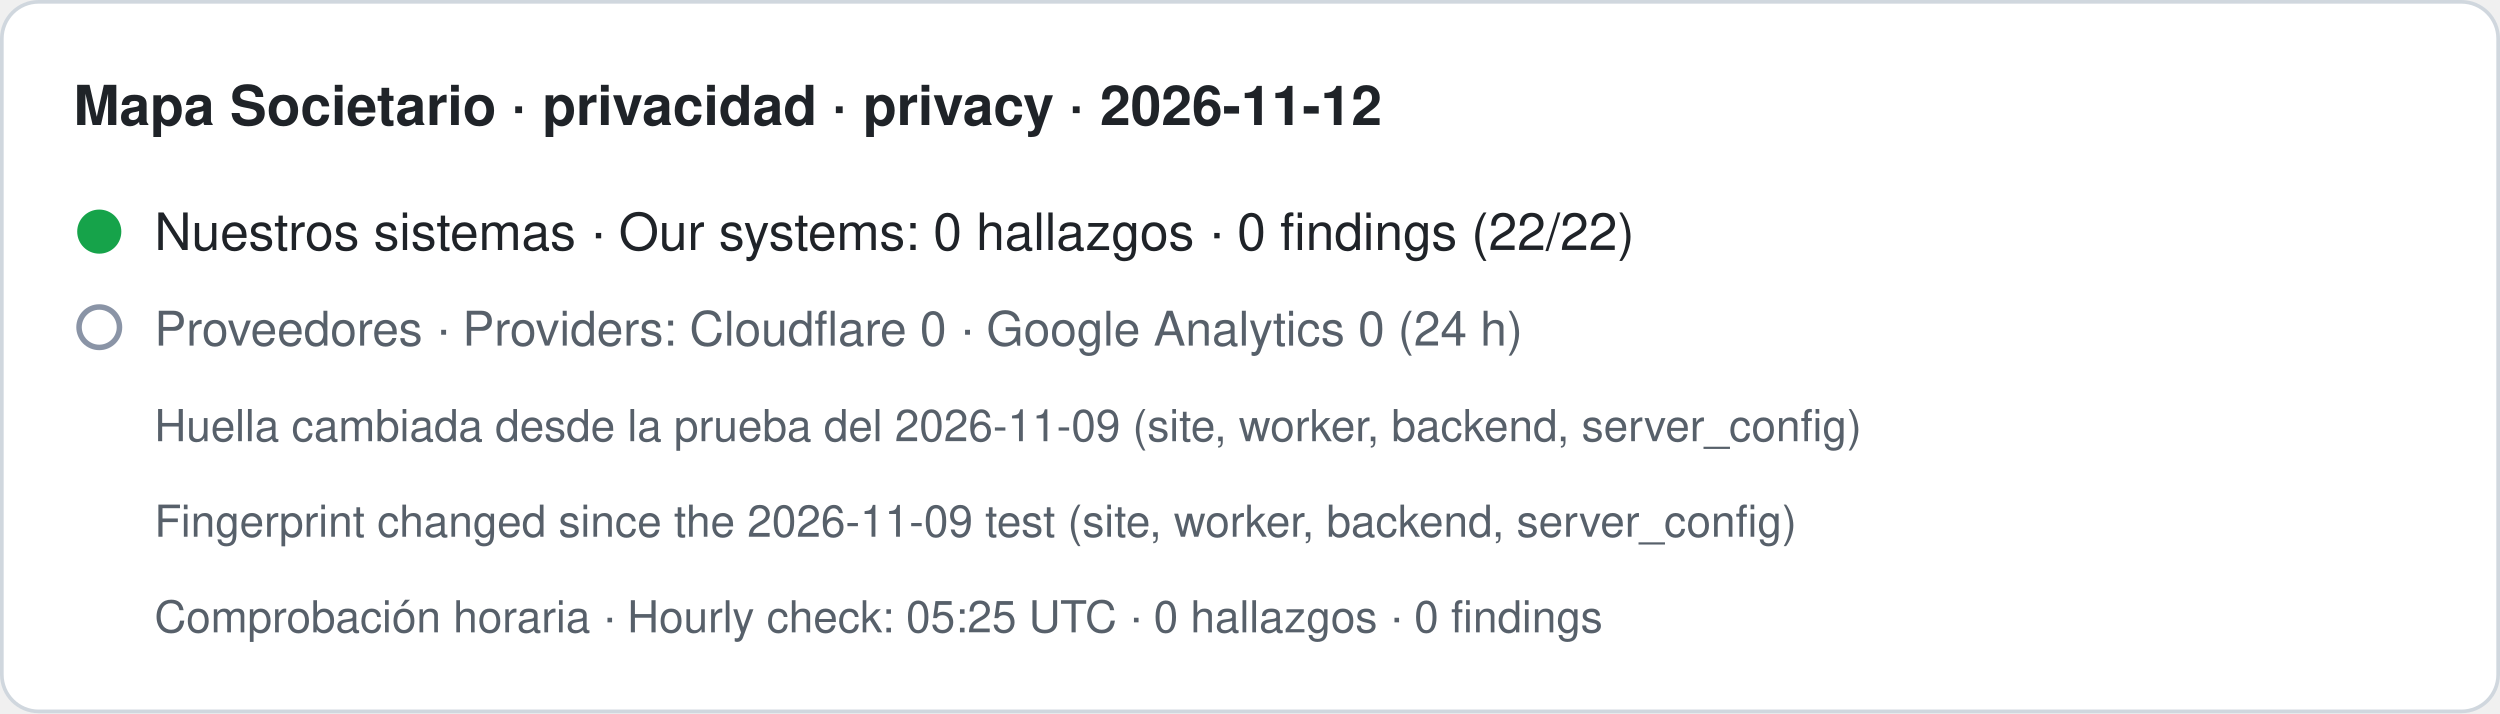
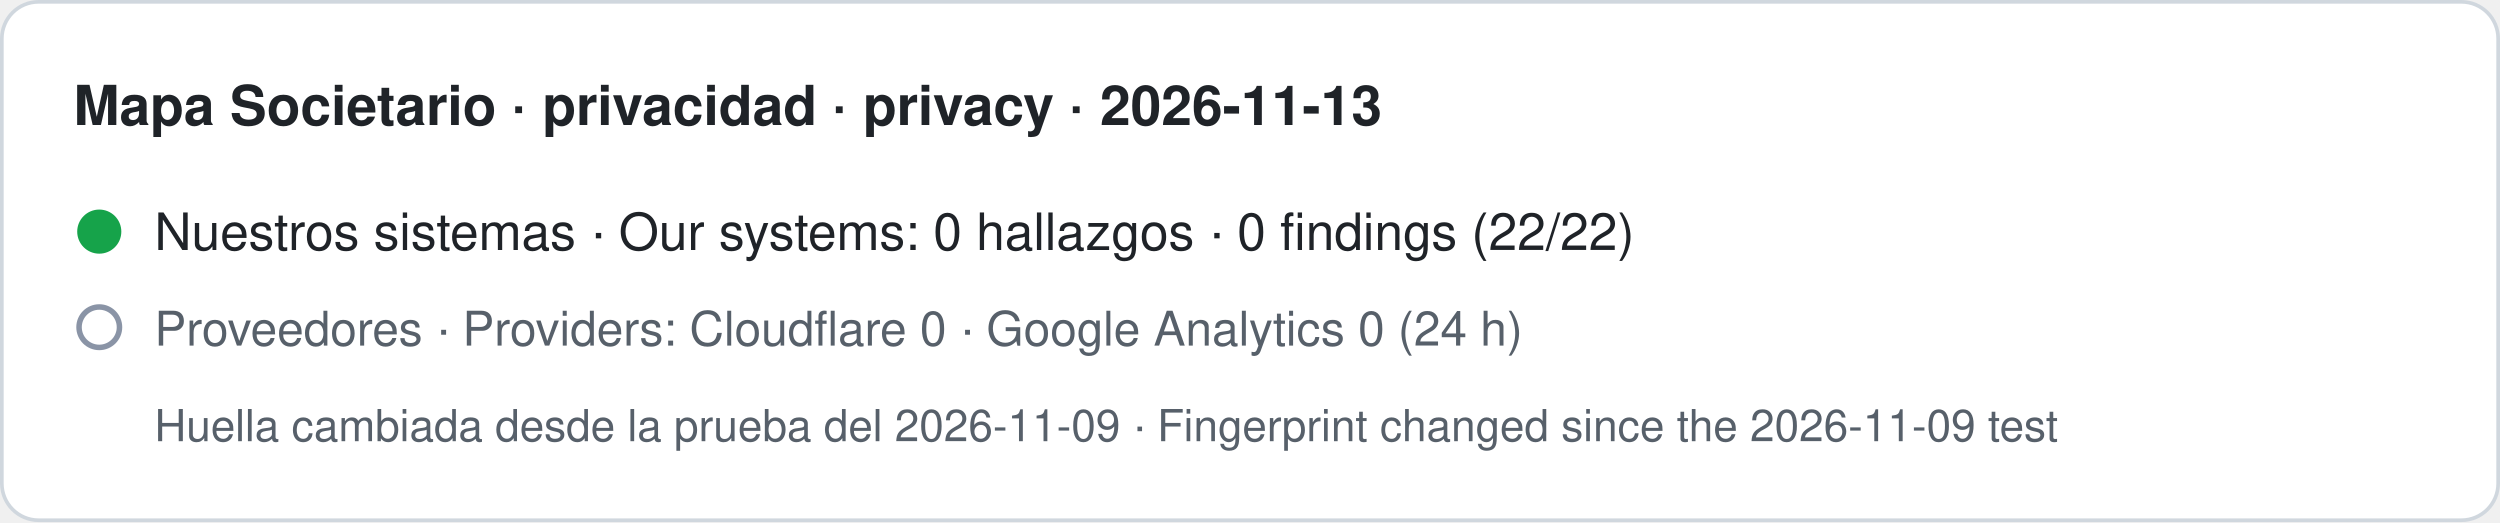
- <svg xmlns="http://www.w3.org/2000/svg" width="680" height="194" viewBox="0 0 680 194" role="img" aria-label="Mapa Societario · privacidad · privacy · 2026-11-12. Nuestros sistemas · Our systems: 0 hallazgos · 0 findings (22/22). Proveedores · Providers: Cloudflare 0 · Google Analytics 0 (24 h). Huella cambiada desde la prueba del 2026-11-09 (site, worker, backend, server_config) · Fingerprint changed since the 2026-11-09 test (site, worker, backend, server_config). Comprobación horaria · Hourly check: 05:25 UTC · 0 hallazgos · 0 findings">
-   <rect x="0.5" y="0.5" width="679" height="193" rx="10" fill="#ffffff" stroke="#d0d7de" />
-   <text x="20" y="34" font-family="-apple-system,BlinkMacSystemFont,Segoe UI,Helvetica,Arial,sans-serif" font-size="15" font-weight="600" fill="#1f2328">Mapa Societario · privacidad · privacy · 2026-11-12</text>
+ <svg xmlns="http://www.w3.org/2000/svg" width="680" height="142" viewBox="0 0 680 142" role="img" aria-label="Mapa Societario · privacidad · privacy · 2026-11-13. Nuestros sistemas · Our systems: 0 hallazgos · 0 findings (22/22). Proveedores · Providers: Cloudflare 0 · Google Analytics 0 (24 h). Huella cambiada desde la prueba del 2026-11-09 · Fingerprint changed since the 2026-11-09 test">
+   <rect x="0.5" y="0.5" width="679" height="141" rx="10" fill="#ffffff" stroke="#d0d7de" />
+   <text x="20" y="34" font-family="-apple-system,BlinkMacSystemFont,Segoe UI,Helvetica,Arial,sans-serif" font-size="15" font-weight="600" fill="#1f2328">Mapa Societario · privacidad · privacy · 2026-11-13</text>
  <circle cx="27" cy="63" r="6" fill="#16a34a" />
  <text x="42" y="68" font-family="-apple-system,BlinkMacSystemFont,Segoe UI,Helvetica,Arial,sans-serif" font-size="14" fill="#1f2328">Nuestros sistemas · Our systems: 0 hallazgos · 0 findings (22/22)</text>
  <circle cx="27" cy="89" r="5.5" fill="none" stroke="#8a94a6" stroke-width="1.5" />
  <text x="42" y="94" font-family="-apple-system,BlinkMacSystemFont,Segoe UI,Helvetica,Arial,sans-serif" font-size="13" fill="#57606a">Proveedores · Providers: Cloudflare 0 · Google Analytics 0 (24 h)</text>
-   <text x="42" y="120" font-family="-apple-system,BlinkMacSystemFont,Segoe UI,Helvetica,Arial,sans-serif" font-size="12" fill="#57606a">Huella cambiada desde la prueba del 2026-11-09 (site, worker, backend, server_config)</text>
-   <text x="42" y="146" font-family="-apple-system,BlinkMacSystemFont,Segoe UI,Helvetica,Arial,sans-serif" font-size="12" fill="#57606a">Fingerprint changed since the 2026-11-09 test (site, worker, backend, server_config)</text>
-   <text x="42" y="172" font-family="-apple-system,BlinkMacSystemFont,Segoe UI,Helvetica,Arial,sans-serif" font-size="12" fill="#57606a">Comprobación horaria · Hourly check: 05:25 UTC · 0 hallazgos · 0 findings</text>
+   <text x="42" y="120" font-family="-apple-system,BlinkMacSystemFont,Segoe UI,Helvetica,Arial,sans-serif" font-size="12" fill="#57606a">Huella cambiada desde la prueba del 2026-11-09 · Fingerprint changed since the 2026-11-09 test</text>
</svg>
